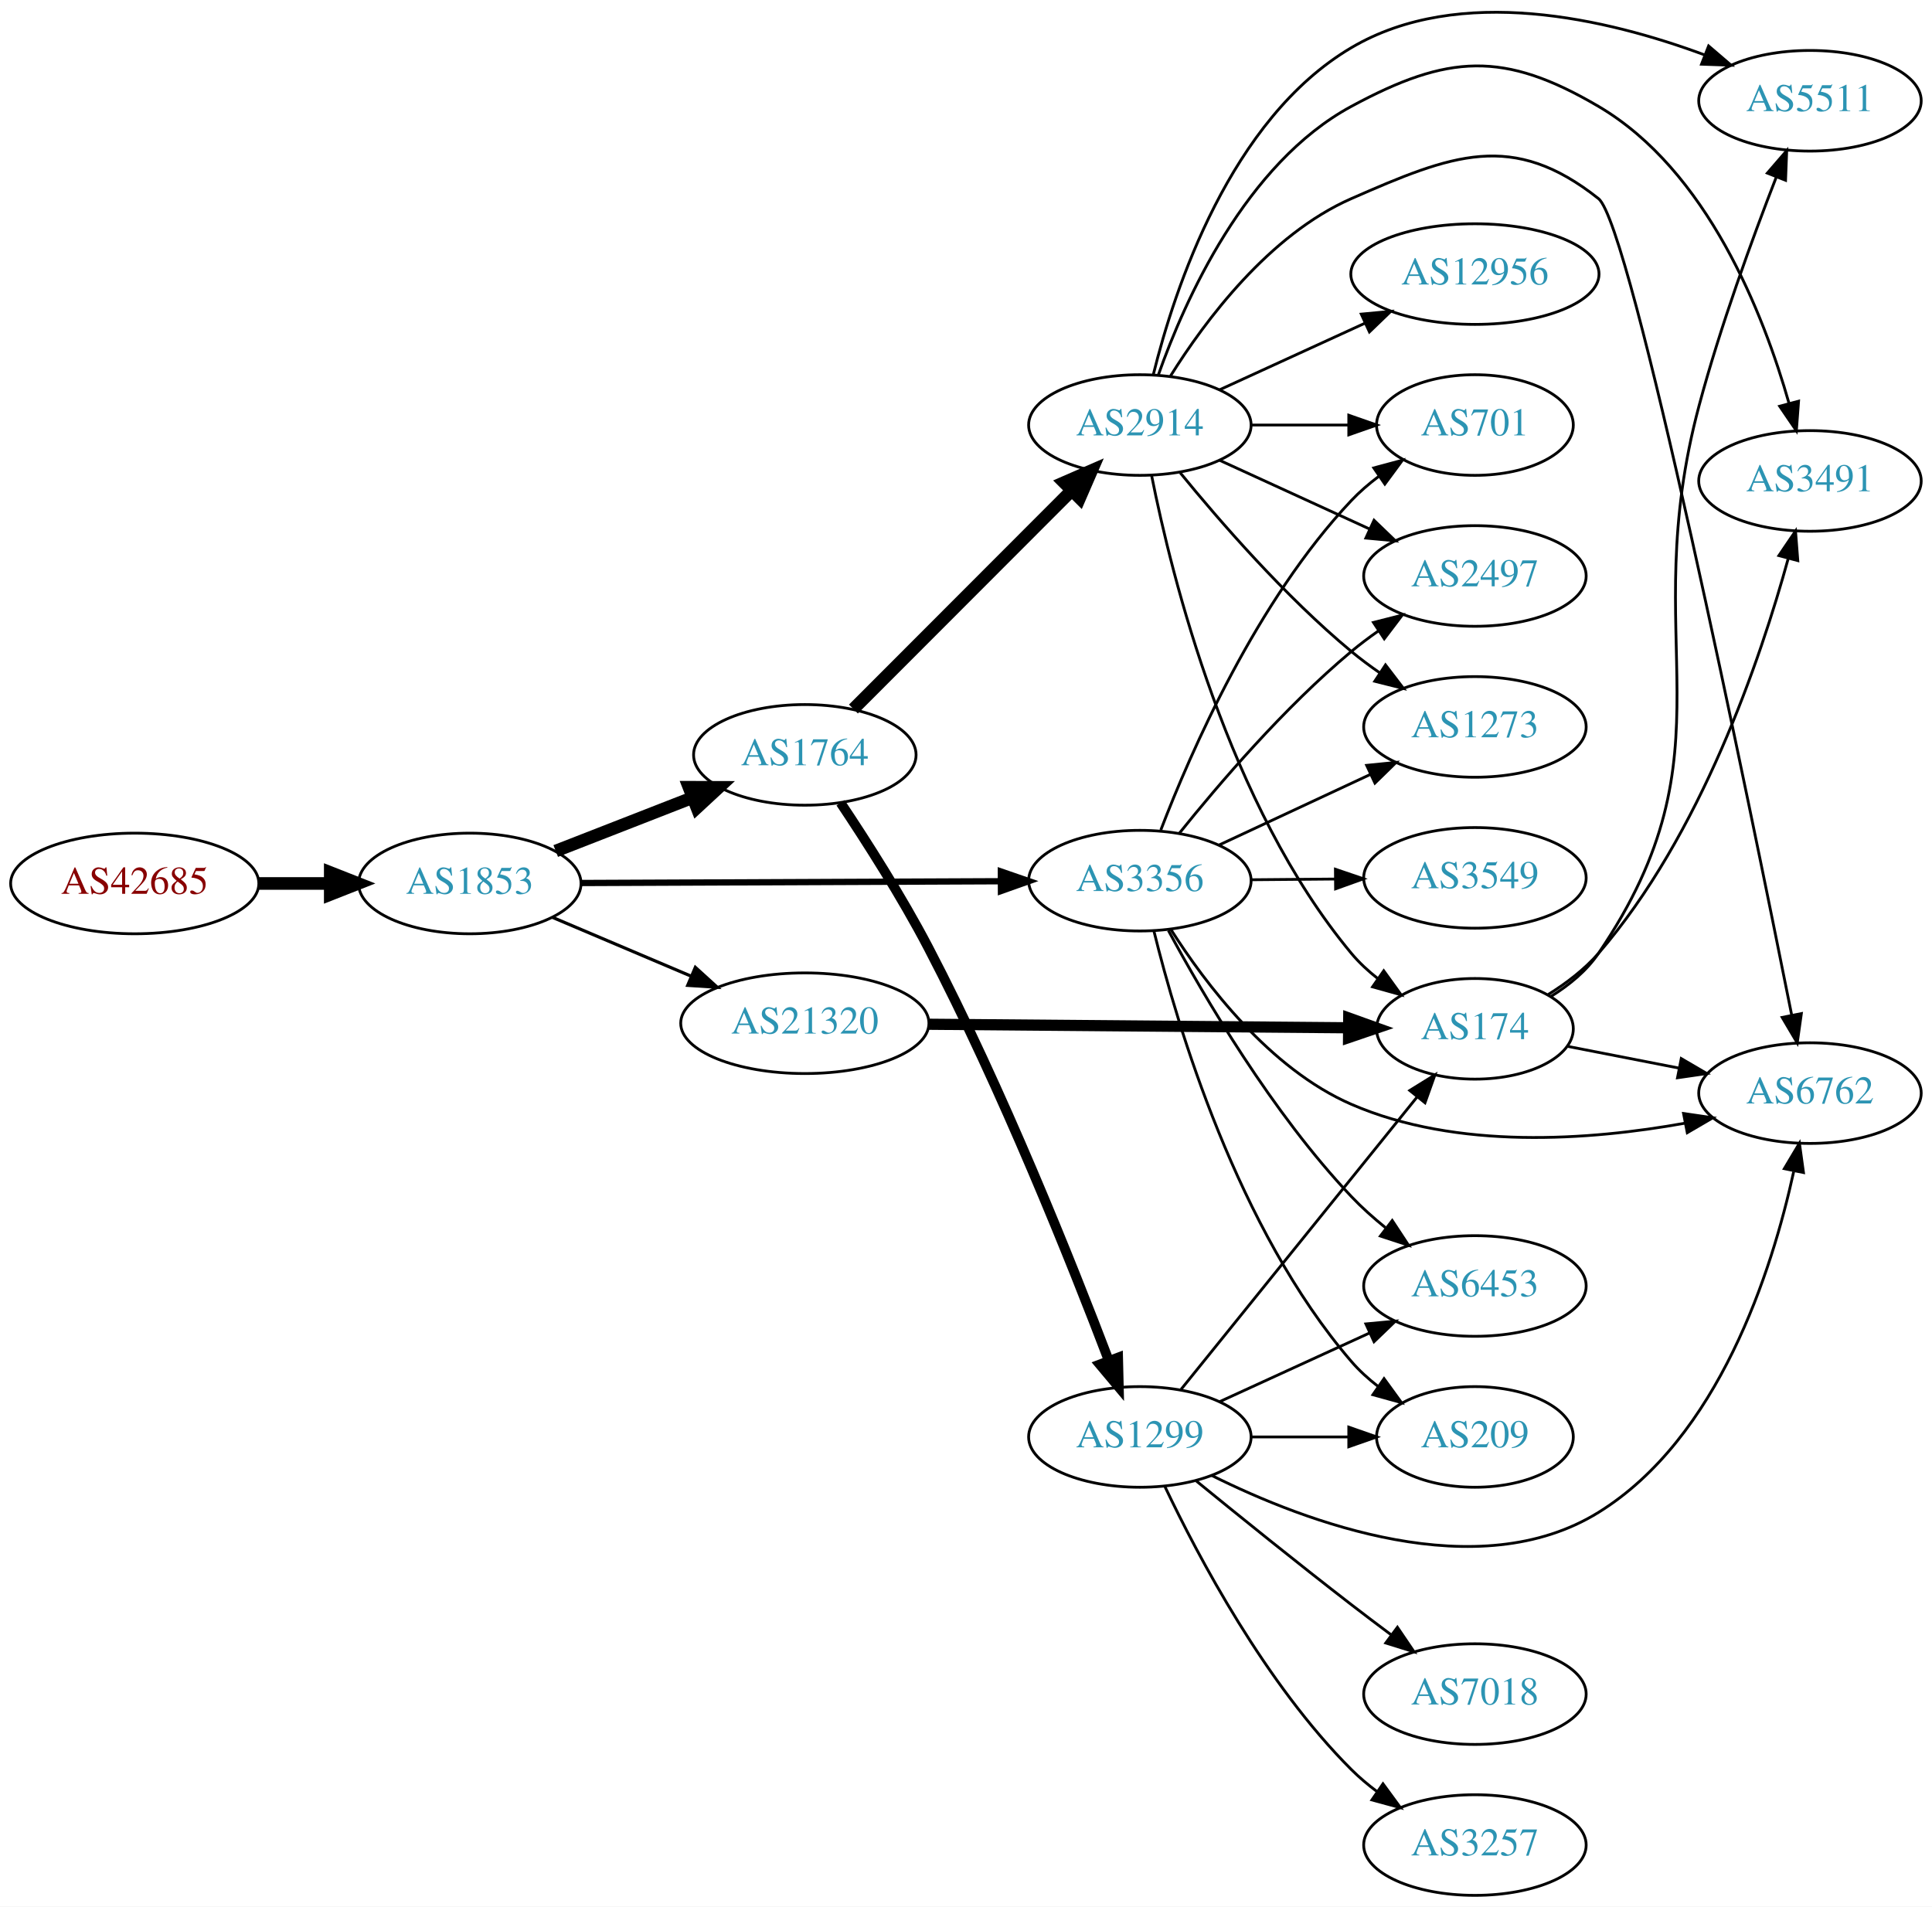
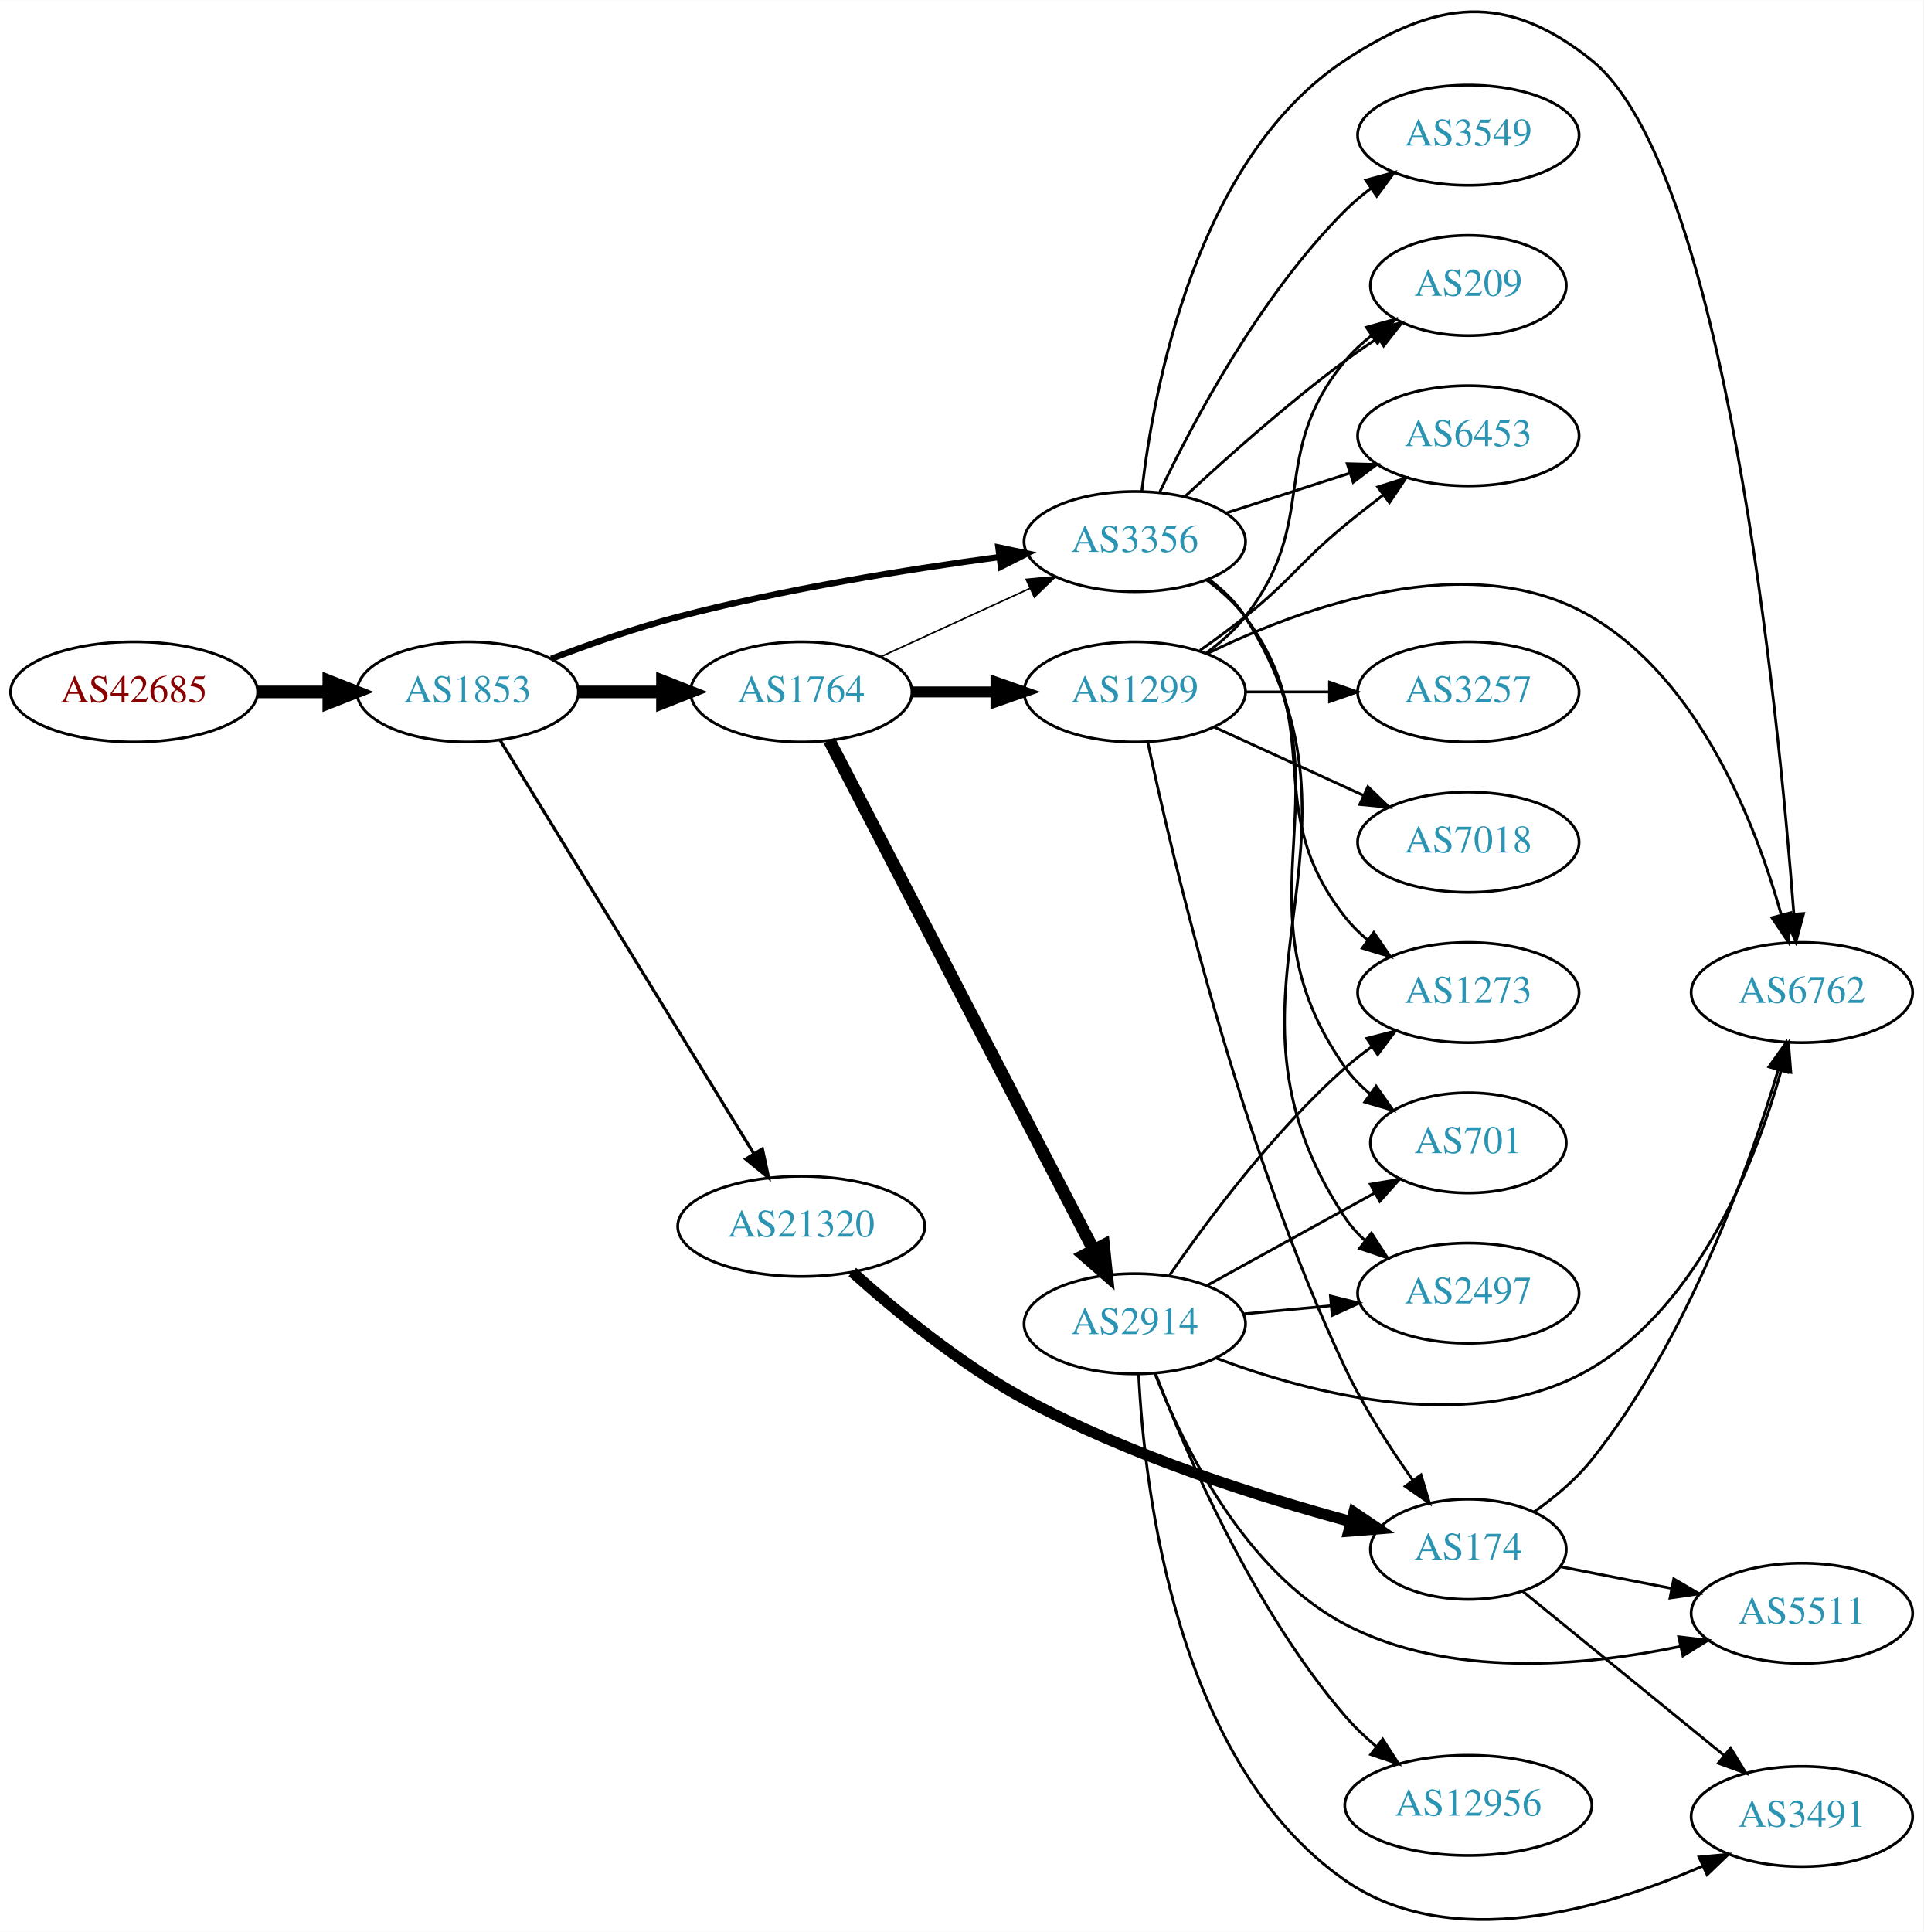
- <svg xmlns="http://www.w3.org/2000/svg" xmlns:xlink="http://www.w3.org/1999/xlink" width="691pt" height="682pt" viewBox="0.00 0.00 691.06 682.05">
-   <g id="graph0" class="graph" transform="scale(1 1) rotate(0) translate(4 678.048)">
-     <polygon fill="white" stroke="none" points="-4,4 -4,-678.048 687.055,-678.048 687.055,4 -4,4" />
+ <svg xmlns="http://www.w3.org/2000/svg" xmlns:xlink="http://www.w3.org/1999/xlink" width="691pt" height="694pt" viewBox="0.00 0.00 691.06 693.92">
+   <g id="graph0" class="graph" transform="scale(1 1) rotate(0) translate(4 689.92)">
+     <polygon fill="white" stroke="none" points="-4,4 -4,-689.92 687.055,-689.92 687.055,4 -4,4" />
    <g id="node1" class="node">
      <g id="a_node1">
        <a xlink:href="/asn/42685" xlink:title="AS42685 ~ Bundeskanzleramt [AT]">
-           <ellipse fill="#ffffff" stroke="black" cx="44.196" cy="-362" rx="44.393" ry="18" />
-           <text text-anchor="middle" x="44.196" y="-358.3" font-family="Times,serif" font-size="14.00" fill="#880000">AS42685</text>
+           <ellipse fill="#ffffff" stroke="black" cx="44.196" cy="-441.424" rx="44.393" ry="18" />
+           <text text-anchor="middle" x="44.196" y="-437.724" font-family="Times,serif" font-size="14.00" fill="#880000">AS42685</text>
        </a>
      </g>
    </g>
    <g id="node2" class="node">
      <g id="a_node2">
        <a xlink:href="/asn/1853" xlink:title="AS1853 ~ ACOnet Backbone [AT]">
-           <ellipse fill="#ffffff" stroke="black" cx="164.039" cy="-362" rx="39.794" ry="18" />
-           <text text-anchor="middle" x="164.039" y="-358.3" font-family="Times,serif" font-size="14.00" fill="#2c94b3">AS1853</text>
+           <ellipse fill="#ffffff" stroke="black" cx="164.039" cy="-441.424" rx="39.794" ry="18" />
+           <text text-anchor="middle" x="164.039" y="-437.724" font-family="Times,serif" font-size="14.00" fill="#2c94b3">AS1853</text>
        </a>
      </g>
    </g>
    <g id="edge1" class="edge">
-       <path fill="none" stroke="black" stroke-width="4.5" d="M88.407,-362C96.72,-362 105.482,-362 113.965,-362" />
-       <polygon fill="black" stroke="black" stroke-width="4.5" points="114.123,-365.938 124.123,-362 114.123,-358.063 114.123,-365.938" />
+       <path fill="none" stroke="black" stroke-width="4.5" d="M88.407,-441.424C96.72,-441.424 105.482,-441.424 113.965,-441.424" />
+       <polygon fill="black" stroke="black" stroke-width="4.5" points="114.123,-445.362 124.123,-441.424 114.123,-437.487 114.123,-445.362" />
    </g>
    <g id="node3" class="node">
      <g id="a_node3">
        <a xlink:href="/asn/1764" xlink:title="AS1764 ~ NEXTLAYER-AS [AT]">
-           <ellipse fill="#ffffff" stroke="black" cx="283.881" cy="-408" rx="39.794" ry="18" />
-           <text text-anchor="middle" x="283.881" y="-404.3" font-family="Times,serif" font-size="14.00" fill="#2c94b3">AS1764</text>
+           <ellipse fill="#ffffff" stroke="black" cx="283.881" cy="-441.424" rx="39.794" ry="18" />
+           <text text-anchor="middle" x="283.881" y="-437.724" font-family="Times,serif" font-size="14.00" fill="#2c94b3">AS1764</text>
        </a>
      </g>
    </g>
    <g id="edge2" class="edge">
-       <path fill="none" stroke="black" stroke-width="4.5" d="M194.775,-373.608C209.569,-379.382 227.646,-386.439 243.568,-392.654" />
-       <polygon fill="black" stroke="black" stroke-width="4.5" points="242.407,-396.428 253.154,-396.396 245.27,-389.092 242.407,-396.428" />
+       <path fill="none" stroke="black" stroke-width="4.5" d="M203.951,-441.424C213.505,-441.424 223.854,-441.424 233.817,-441.424" />
+       <polygon fill="black" stroke="black" stroke-width="4.5" points="234.009,-445.362 244.009,-441.424 234.009,-437.487 234.009,-445.362" />
    </g>
    <g id="node4" class="node">
      <g id="a_node4">
        <a xlink:href="/asn/3356" xlink:title="AS3356 ~ Level 3 Parent, LLC [US]">
-           <ellipse fill="#ffffff" stroke="black" cx="403.724" cy="-363" rx="39.794" ry="18" />
-           <text text-anchor="middle" x="403.724" y="-359.3" font-family="Times,serif" font-size="14.00" fill="#2c94b3">AS3356</text>
+           <ellipse fill="#ffffff" stroke="black" cx="403.724" cy="-495.424" rx="39.794" ry="18" />
+           <text text-anchor="middle" x="403.724" y="-491.724" font-family="Times,serif" font-size="14.00" fill="#2c94b3">AS3356</text>
        </a>
      </g>
    </g>
    <g id="edge3" class="edge">
-       <path fill="none" stroke="black" stroke-width="2.25" d="M203.756,-362.163C244.674,-362.335 309.314,-362.607 353.749,-362.794" />
-       <polygon fill="black" stroke="black" stroke-width="2.25" points="354.008,-366.295 364.023,-362.837 354.038,-359.295 354.008,-366.295" />
+       <path fill="none" stroke="black" stroke-width="2.25" d="M194.074,-453.327C207.731,-458.562 224.352,-464.417 239.685,-468.424 277.883,-478.405 322.124,-485.458 354.875,-489.846" />
+       <polygon fill="black" stroke="black" stroke-width="2.25" points="354.713,-493.354 365.082,-491.177 355.619,-486.413 354.713,-493.354" />
    </g>
    <g id="node5" class="node">
      <g id="a_node5">
        <a xlink:href="/asn/21320" xlink:title="AS21320 ~ GEANT Vereniging [EU]">
-           <ellipse fill="#ffffff" stroke="black" cx="283.881" cy="-312" rx="44.393" ry="18" />
-           <text text-anchor="middle" x="283.881" y="-308.3" font-family="Times,serif" font-size="14.00" fill="#2c94b3">AS21320</text>
+           <ellipse fill="#ffffff" stroke="black" cx="283.881" cy="-249.424" rx="44.393" ry="18" />
+           <text text-anchor="middle" x="283.881" y="-245.724" font-family="Times,serif" font-size="14.00" fill="#2c94b3">AS21320</text>
        </a>
      </g>
    </g>
    <g id="edge4" class="edge">
-       <path fill="none" stroke="black" stroke-width="1.125" d="M193.565,-349.896C208.484,-343.566 226.982,-335.718 243.268,-328.808" />
-       <polygon fill="black" stroke="black" stroke-width="1.125" points="244.719,-331.994 252.558,-324.866 241.985,-325.55 244.719,-331.994" />
+       <path fill="none" stroke="black" stroke-width="1.125" d="M175.704,-424.047C196.466,-390.219 242.412,-315.36 266.856,-275.534" />
+       <polygon fill="black" stroke="black" stroke-width="1.125" points="269.907,-277.254 272.155,-266.9 263.941,-273.592 269.907,-277.254" />
+     </g>
+     <g id="edge7" class="edge">
+       <path fill="none" stroke="black" stroke-width="0.562" d="M312.51,-454.085C328.467,-461.397 348.738,-470.686 366.02,-478.605" />
+       <polygon fill="black" stroke="black" stroke-width="0.562" points="364.719,-481.859 375.268,-482.843 367.635,-475.495 364.719,-481.859" />
    </g>
    <g id="node6" class="node">
      <g id="a_node6">
-         <a xlink:href="/asn/2914" xlink:title="AS2914 ~ NTT America, Inc. [US]">
-           <ellipse fill="#ffffff" stroke="black" cx="403.724" cy="-526" rx="39.794" ry="18" />
-           <text text-anchor="middle" x="403.724" y="-522.3" font-family="Times,serif" font-size="14.00" fill="#2c94b3">AS2914</text>
+         <a xlink:href="/asn/1299" xlink:title="AS1299 ~ Telia Carrier [EU]">
+           <ellipse fill="#ffffff" stroke="black" cx="403.724" cy="-441.424" rx="39.794" ry="18" />
+           <text text-anchor="middle" x="403.724" y="-437.724" font-family="Times,serif" font-size="14.00" fill="#2c94b3">AS1299</text>
        </a>
      </g>
    </g>
    <g id="edge5" class="edge">
-       <path fill="none" stroke="black" stroke-width="4.5" d="M301.267,-424.407C321.494,-444.662 356.043,-479.257 379.126,-502.371" />
-       <polygon fill="black" stroke="black" stroke-width="4.5" points="376.625,-505.439 386.477,-509.732 382.197,-499.874 376.625,-505.439" />
+       <path fill="none" stroke="black" stroke-width="3.938" d="M323.794,-441.424C333.347,-441.424 343.697,-441.424 353.659,-441.424" />
+       <polygon fill="black" stroke="black" stroke-width="3.938" points="353.852,-444.924 363.852,-441.424 353.852,-437.924 353.852,-444.924" />
    </g>
    <g id="node7" class="node">
      <g id="a_node7">
-         <a xlink:href="/asn/1299" xlink:title="AS1299 ~ Telia Carrier [EU]">
-           <ellipse fill="#ffffff" stroke="black" cx="403.724" cy="-164" rx="39.794" ry="18" />
-           <text text-anchor="middle" x="403.724" y="-160.3" font-family="Times,serif" font-size="14.00" fill="#2c94b3">AS1299</text>
+         <a xlink:href="/asn/2914" xlink:title="AS2914 ~ NTT America, Inc. [US]">
+           <ellipse fill="#ffffff" stroke="black" cx="403.724" cy="-214.424" rx="39.794" ry="18" />
+           <text text-anchor="middle" x="403.724" y="-210.724" font-family="Times,serif" font-size="14.00" fill="#2c94b3">AS2914</text>
        </a>
      </g>
    </g>
    <g id="edge6" class="edge">
-       <path fill="none" stroke="black" stroke-width="3.5" d="M296.663,-390.86C305.819,-377.161 318.526,-357.29 328.077,-339 354.518,-288.369 379.299,-226.287 392.597,-191.328" />
-       <polygon fill="black" stroke="black" stroke-width="3.5" points="395.935,-192.397 396.19,-181.805 389.385,-189.926 395.935,-192.397" />
+       <path fill="none" stroke="black" stroke-width="4.5" d="M293.932,-423.989C314.454,-384.458 364.622,-287.82 388.991,-240.878" />
+       <polygon fill="black" stroke="black" stroke-width="4.5" points="392.529,-242.608 393.642,-231.919 385.54,-238.98 392.529,-242.608" />
    </g>
    <g id="node8" class="node">
      <g id="a_node8">
-         <a xlink:href="/asn/6453" xlink:title="AS6453 ~ TATA COMMUNICATIONS (AMERICA) INC [US]">
-           <ellipse fill="#ffffff" stroke="black" cx="523.566" cy="-218" rx="39.794" ry="18" />
-           <text text-anchor="middle" x="523.566" y="-214.3" font-family="Times,serif" font-size="14.00" fill="#2c94b3">AS6453</text>
-         </a>
-       </g>
-     </g>
-     <g id="edge7" class="edge">
-       <path fill="none" stroke="black" d="M413.914,-345.191C426.578,-321.705 451.069,-279.867 479.37,-250 483.047,-246.119 487.242,-242.373 491.538,-238.896" />
-       <polygon fill="black" stroke="black" points="493.991,-241.426 499.815,-232.575 489.743,-235.863 493.991,-241.426" />
-     </g>
-     <g id="node9" class="node">
-       <g id="a_node9">
-         <a xlink:href="/asn/701" xlink:title="AS701 ~ UUNET [US]">
-           <ellipse fill="#ffffff" stroke="black" cx="523.566" cy="-526" rx="35.194" ry="18" />
-           <text text-anchor="middle" x="523.566" y="-522.3" font-family="Times,serif" font-size="14.00" fill="#2c94b3">AS701</text>
-         </a>
-       </g>
-     </g>
-     <g id="edge8" class="edge">
-       <path fill="none" stroke="black" d="M411.214,-381.13C421.92,-409.072 445.519,-463.174 479.37,-499 482.308,-502.11 485.679,-505.008 489.213,-507.664" />
-       <polygon fill="black" stroke="black" points="487.397,-510.662 497.63,-513.407 491.342,-504.88 487.397,-510.662" />
+         <a xlink:href="/asn/2497" xlink:title="AS2497 ~ Internet Initiative Japan Inc. [JP]">
+           <ellipse fill="#ffffff" stroke="black" cx="523.566" cy="-225.424" rx="39.794" ry="18" />
+           <text text-anchor="middle" x="523.566" y="-221.724" font-family="Times,serif" font-size="14.00" fill="#2c94b3">AS2497</text>
+         </a>
+       </g>
+     </g>
+     <g id="edge15" class="edge">
+       <path fill="none" stroke="black" d="M430.25,-481.952C435.295,-478.201 440.05,-473.684 443.37,-468.424 495.32,-386.125 425.332,-333.368 479.37,-252.424 481.285,-249.556 483.619,-246.934 486.2,-244.552" />
+       <polygon fill="black" stroke="black" points="488.751,-247.003 494.512,-238.111 484.464,-241.47 488.751,-247.003" />
    </g>
    <g id="node10" class="node">
      <g id="a_node10">
-         <a xlink:href="/asn/2497" xlink:title="AS2497 ~ Internet Initiative Japan Inc. [JP]">
-           <ellipse fill="#ffffff" stroke="black" cx="523.566" cy="-472" rx="39.794" ry="18" />
-           <text text-anchor="middle" x="523.566" y="-468.3" font-family="Times,serif" font-size="14.00" fill="#2c94b3">AS2497</text>
-         </a>
-       </g>
-     </g>
-     <g id="edge9" class="edge">
-       <path fill="none" stroke="black" d="M417.841,-379.965C431.894,-397.488 455.426,-425.017 479.37,-445 482.415,-447.541 485.719,-450.02 489.097,-452.382" />
-       <polygon fill="black" stroke="black" points="487.273,-455.372 497.543,-457.976 491.139,-449.536 487.273,-455.372" />
-     </g>
-     <g id="node11" class="node">
-       <g id="a_node11">
-         <a xlink:href="/asn/3549" xlink:title="AS3549 ~ Level 3 Parent, LLC [US]">
-           <ellipse fill="#ffffff" stroke="black" cx="523.566" cy="-364" rx="39.794" ry="18" />
-           <text text-anchor="middle" x="523.566" y="-360.3" font-family="Times,serif" font-size="14.00" fill="#2c94b3">AS3549</text>
-         </a>
-       </g>
-     </g>
-     <g id="edge10" class="edge">
-       <path fill="none" stroke="black" d="M443.636,-363.33C453.19,-363.411 463.539,-363.499 473.502,-363.584" />
-       <polygon fill="black" stroke="black" points="473.665,-367.085 483.695,-363.67 473.725,-360.085 473.665,-367.085" />
+         <a xlink:href="/asn/6762" xlink:title="AS6762 ~ TELECOM ITALIA SPARKLE S.p.A. [IT]">
+           <ellipse fill="#ffffff" stroke="black" cx="643.409" cy="-333.424" rx="39.794" ry="18" />
+           <text text-anchor="middle" x="643.409" y="-329.724" font-family="Times,serif" font-size="14.00" fill="#2c94b3">AS6762</text>
+         </a>
+       </g>
+     </g>
+     <g id="edge21" class="edge">
+       <path fill="none" stroke="black" d="M406.243,-513.393C410.426,-550.079 425.665,-633.106 479.37,-668.424 512.194,-690.01 537.111,-692.997 567.762,-668.424 615.741,-629.959 634.878,-435.748 640.492,-361.941" />
+       <polygon fill="black" stroke="black" points="644.012,-361.793 641.251,-351.564 637.031,-361.282 644.012,-361.793" />
    </g>
    <g id="node12" class="node">
      <g id="a_node12">
        <a xlink:href="/asn/1273" xlink:title="AS1273 ~ Vodafone Group PLC [EU]">
-           <ellipse fill="#ffffff" stroke="black" cx="523.566" cy="-418" rx="39.794" ry="18" />
-           <text text-anchor="middle" x="523.566" y="-414.3" font-family="Times,serif" font-size="14.00" fill="#2c94b3">AS1273</text>
-         </a>
-       </g>
-     </g>
-     <g id="edge11" class="edge">
-       <path fill="none" stroke="black" d="M432.055,-375.756C448.119,-383.253 468.629,-392.826 486.062,-400.963" />
-       <polygon fill="black" stroke="black" points="484.841,-404.255 495.383,-405.313 487.802,-397.912 484.841,-404.255" />
-     </g>
-     <g id="node13" class="node">
-       <g id="a_node13">
-         <a xlink:href="/asn/6762" xlink:title="AS6762 ~ TELECOM ITALIA SPARKLE S.p.A. [IT]">
-           <ellipse fill="#ffffff" stroke="black" cx="643.409" cy="-287" rx="39.794" ry="18" />
-           <text text-anchor="middle" x="643.409" y="-283.3" font-family="Times,serif" font-size="14.00" fill="#2c94b3">AS6762</text>
-         </a>
-       </g>
-     </g>
-     <g id="edge12" class="edge">
-       <path fill="none" stroke="black" d="M414.746,-345.649C427.101,-326.199 450.102,-295.721 479.37,-283 517.14,-266.584 564.623,-270.114 598.588,-276.223" />
-       <polygon fill="black" stroke="black" points="598.186,-279.71 608.67,-278.183 599.521,-272.839 598.186,-279.71" />
+           <ellipse fill="#ffffff" stroke="black" cx="523.566" cy="-333.424" rx="39.794" ry="18" />
+           <text text-anchor="middle" x="523.566" y="-329.724" font-family="Times,serif" font-size="14.00" fill="#2c94b3">AS1273</text>
+         </a>
+       </g>
+     </g>
+     <g id="edge17" class="edge">
+       <path fill="none" stroke="black" d="M429.655,-481.543C434.731,-477.813 439.649,-473.408 443.37,-468.424 473.642,-427.882 448.072,-400.178 479.37,-360.424 481.695,-357.471 484.439,-354.754 487.398,-352.277" />
+       <polygon fill="black" stroke="black" points="489.591,-355.009 495.595,-346.28 485.457,-349.36 489.591,-355.009" />
    </g>
    <g id="node14" class="node">
      <g id="a_node14">
-         <a xlink:href="/asn/209" xlink:title="AS209 ~ CenturyLink Communications, LLC [US]">
-           <ellipse fill="#ffffff" stroke="black" cx="523.566" cy="-164" rx="35.194" ry="18" />
-           <text text-anchor="middle" x="523.566" y="-160.3" font-family="Times,serif" font-size="14.00" fill="#2c94b3">AS209</text>
-         </a>
-       </g>
-     </g>
-     <g id="edge13" class="edge">
-       <path fill="none" stroke="black" d="M408.741,-345.006C416.993,-311.432 438.592,-238.365 479.37,-191 482.162,-187.758 485.44,-184.777 488.923,-182.074" />
-       <polygon fill="black" stroke="black" points="491.058,-184.853 497.284,-176.281 487.071,-179.099 491.058,-184.853" />
+         <a xlink:href="/asn/701" xlink:title="AS701 ~ UUNET [US]">
+           <ellipse fill="#ffffff" stroke="black" cx="523.566" cy="-279.424" rx="35.194" ry="18" />
+           <text text-anchor="middle" x="523.566" y="-275.724" font-family="Times,serif" font-size="14.00" fill="#2c94b3">AS701</text>
+         </a>
+       </g>
+     </g>
+     <g id="edge19" class="edge">
+       <path fill="none" stroke="black" d="M430.043,-481.817C435.099,-478.073 439.91,-473.593 443.37,-468.424 484.395,-407.13 436.791,-366.649 479.37,-306.424 481.84,-302.931 484.919,-299.794 488.288,-297.003" />
+       <polygon fill="black" stroke="black" points="490.427,-299.776 496.528,-291.114 486.357,-294.081 490.427,-299.776" />
+     </g>
+     <g id="node15" class="node">
+       <g id="a_node15">
+         <a xlink:href="/asn/6453" xlink:title="AS6453 ~ TATA COMMUNICATIONS (AMERICA) INC [US]">
+           <ellipse fill="#ffffff" stroke="black" cx="523.566" cy="-533.424" rx="39.794" ry="18" />
+           <text text-anchor="middle" x="523.566" y="-529.724" font-family="Times,serif" font-size="14.00" fill="#2c94b3">AS6453</text>
+         </a>
+       </g>
+     </g>
+     <g id="edge16" class="edge">
+       <path fill="none" stroke="black" d="M436.614,-505.707C450.238,-510.101 466.324,-515.288 480.873,-519.979" />
+       <polygon fill="black" stroke="black" points="480.059,-523.395 490.651,-523.133 482.208,-516.732 480.059,-523.395" />
    </g>
    <g id="node16" class="node">
      <g id="a_node16">
-         <a xlink:href="/asn/174" xlink:title="AS174 ~ Cogent Communications [US]">
-           <ellipse fill="#ffffff" stroke="black" cx="523.566" cy="-310" rx="35.194" ry="18" />
-           <text text-anchor="middle" x="523.566" y="-306.3" font-family="Times,serif" font-size="14.00" fill="#2c94b3">AS174</text>
-         </a>
-       </g>
-     </g>
-     <g id="edge28" class="edge">
-       <path fill="none" stroke="black" stroke-width="4" d="M328.2,-311.635C370.753,-311.277 435.363,-310.734 478.255,-310.373" />
-       <polygon fill="black" stroke="black" stroke-width="4" points="478.427,-313.872 488.397,-310.288 478.368,-306.872 478.427,-313.872" />
-     </g>
-     <g id="edge16" class="edge">
-       <path fill="none" stroke="black" d="M443.636,-526C454.723,-526 466.883,-526 478.265,-526" />
-       <polygon fill="black" stroke="black" points="478.447,-529.5 488.447,-526 478.447,-522.5 478.447,-529.5" />
-     </g>
-     <g id="edge14" class="edge">
-       <path fill="none" stroke="black" d="M432.353,-513.339C448.31,-506.027 468.58,-496.739 485.863,-488.819" />
-       <polygon fill="black" stroke="black" points="487.478,-491.929 495.111,-484.581 484.562,-485.565 487.478,-491.929" />
-     </g>
-     <g id="edge19" class="edge">
-       <path fill="none" stroke="black" d="M418.143,-508.935C432.257,-491.625 455.672,-464.655 479.37,-445 482.587,-442.332 486.087,-439.73 489.658,-437.259" />
-       <polygon fill="black" stroke="black" points="491.581,-440.183 498.014,-431.764 487.735,-434.334 491.581,-440.183" />
+         <a xlink:href="/asn/209" xlink:title="AS209 ~ CenturyLink Communications, LLC [US]">
+           <ellipse fill="#ffffff" stroke="black" cx="523.566" cy="-587.424" rx="35.194" ry="18" />
+           <text text-anchor="middle" x="523.566" y="-583.724" font-family="Times,serif" font-size="14.00" fill="#2c94b3">AS209</text>
+         </a>
+       </g>
    </g>
    <g id="edge18" class="edge">
-       <path fill="none" stroke="black" d="M414.69,-543.562C426.993,-563.249 449.946,-594.103 479.37,-607 515.351,-622.771 536.989,-631.421 567.762,-607 579.419,-597.75 621.675,-390.938 636.896,-314.805" />
-       <polygon fill="black" stroke="black" points="640.335,-315.456 638.859,-304.964 633.47,-314.087 640.335,-315.456" />
-     </g>
-     <g id="node15" class="node">
-       <g id="a_node15">
-         <a xlink:href="/asn/5511" xlink:title="AS5511 ~ Orange S.A. [FR]">
-           <ellipse fill="#ffffff" stroke="black" cx="643.409" cy="-642" rx="39.794" ry="18" />
-           <text text-anchor="middle" x="643.409" y="-638.3" font-family="Times,serif" font-size="14.00" fill="#2c94b3">AS5511</text>
-         </a>
-       </g>
-     </g>
-     <g id="edge15" class="edge">
-       <path fill="none" stroke="black" d="M408.546,-544.101C416.073,-574.606 436.001,-635.423 479.37,-661 518.074,-683.825 570.951,-671.326 605.859,-658.357" />
-       <polygon fill="black" stroke="black" points="607.156,-661.608 615.202,-654.715 604.614,-655.086 607.156,-661.608" />
-     </g>
-     <g id="edge17" class="edge">
-       <path fill="none" stroke="black" d="M407.922,-507.927C415.086,-471.859 435.36,-389.875 479.37,-337 482.107,-333.712 485.352,-330.702 488.815,-327.983" />
-       <polygon fill="black" stroke="black" points="490.952,-330.761 497.156,-322.173 486.95,-325.017 490.952,-330.761" />
+       <path fill="none" stroke="black" d="M421.866,-511.736C436.59,-525.403 458.657,-545.082 479.37,-560.424 483.068,-563.163 487.047,-565.904 491.04,-568.533" />
+       <polygon fill="black" stroke="black" points="489.389,-571.631 499.701,-574.065 493.157,-565.732 489.389,-571.631" />
    </g>
    <g id="node17" class="node">
      <g id="a_node17">
-         <a xlink:href="/asn/3491" xlink:title="AS3491 ~ PCCW Global, Inc. [US]">
-           <ellipse fill="#ffffff" stroke="black" cx="643.409" cy="-506" rx="39.794" ry="18" />
-           <text text-anchor="middle" x="643.409" y="-502.3" font-family="Times,serif" font-size="14.00" fill="#2c94b3">AS3491</text>
+         <a xlink:href="/asn/3549" xlink:title="AS3549 ~ Level 3 Parent, LLC [US]">
+           <ellipse fill="#ffffff" stroke="black" cx="523.566" cy="-641.424" rx="39.794" ry="18" />
+           <text text-anchor="middle" x="523.566" y="-637.724" font-family="Times,serif" font-size="14.00" fill="#2c94b3">AS3549</text>
        </a>
      </g>
    </g>
    <g id="edge20" class="edge">
-       <path fill="none" stroke="black" d="M410.335,-543.938C419.744,-570.545 441.493,-619.527 479.37,-640 513.93,-658.68 533.892,-659.903 567.762,-640 606.711,-617.113 626.819,-565.717 635.953,-533.645" />
-       <polygon fill="black" stroke="black" points="639.337,-534.537 638.543,-523.972 632.575,-532.727 639.337,-534.537" />
+       <path fill="none" stroke="black" d="M412.734,-513.292C424.561,-538.202 448.65,-583.753 479.37,-614.424 482.177,-617.226 485.326,-619.875 488.611,-622.338" />
+       <polygon fill="black" stroke="black" points="486.715,-625.283 496.939,-628.061 490.679,-619.513 486.715,-625.283" />
+     </g>
+     <g id="node20" class="node">
+       <g id="a_node20">
+         <a xlink:href="/asn/174" xlink:title="AS174 ~ Cogent Communications [US]">
+           <ellipse fill="#ffffff" stroke="black" cx="523.566" cy="-133.424" rx="35.194" ry="18" />
+           <text text-anchor="middle" x="523.566" y="-129.724" font-family="Times,serif" font-size="14.00" fill="#2c94b3">AS174</text>
+         </a>
+       </g>
+     </g>
+     <g id="edge28" class="edge">
+       <path fill="none" stroke="black" stroke-width="4" d="M302.22,-233.026C317.504,-219.294 340.891,-199.979 364.077,-187.424 401.721,-167.04 448.502,-152.238 481.451,-143.342" />
+       <polygon fill="black" stroke="black" stroke-width="4" points="482.429,-146.704 491.207,-140.771 480.645,-139.935 482.429,-146.704" />
+     </g>
+     <g id="edge24" class="edge">
+       <path fill="none" stroke="black" d="M429.795,-455.201C463.517,-471.695 524.267,-494.076 567.762,-468.424 606.896,-445.345 626.944,-393.572 636.016,-361.268" />
+       <polygon fill="black" stroke="black" points="639.42,-362.087 638.586,-351.525 632.651,-360.302 639.42,-362.087" />
+     </g>
+     <g id="edge23" class="edge">
+       <path fill="none" stroke="black" d="M427.163,-456.354C432.572,-460.155 438.262,-464.328 443.37,-468.424 460.304,-482.002 462.627,-487.612 479.37,-501.424 483.69,-504.988 488.357,-508.638 492.973,-512.14" />
+       <polygon fill="black" stroke="black" points="491.029,-515.057 501.137,-518.231 495.214,-509.446 491.029,-515.057" />
+     </g>
+     <g id="edge22" class="edge">
+       <path fill="none" stroke="black" d="M429.467,-455.449C434.553,-459.172 439.522,-463.537 443.37,-468.424 470.533,-502.922 451.334,-526.632 479.37,-560.424 482.102,-563.717 485.344,-566.729 488.805,-569.449" />
+       <polygon fill="black" stroke="black" points="486.939,-572.415 497.144,-575.262 490.942,-566.672 486.939,-572.415" />
    </g>
    <g id="node18" class="node">
      <g id="a_node18">
-         <a xlink:href="/asn/12956" xlink:title="AS12956 ~ TELXIUS [ES]">
-           <ellipse fill="#ffffff" stroke="black" cx="523.566" cy="-580" rx="44.393" ry="18" />
-           <text text-anchor="middle" x="523.566" y="-576.3" font-family="Times,serif" font-size="14.00" fill="#2c94b3">AS12956</text>
-         </a>
-       </g>
-     </g>
-     <g id="edge21" class="edge">
-       <path fill="none" stroke="black" d="M432.353,-538.661C447.85,-545.762 467.417,-554.728 484.364,-562.494" />
-       <polygon fill="black" stroke="black" points="482.917,-565.681 493.466,-566.665 485.833,-559.317 482.917,-565.681" />
-     </g>
-     <g id="edge26" class="edge">
-       <path fill="none" stroke="black" d="M432.353,-176.661C448.31,-183.973 468.58,-193.261 485.863,-201.181" />
-       <polygon fill="black" stroke="black" points="484.562,-204.435 495.111,-205.419 487.478,-198.071 484.562,-204.435" />
+         <a xlink:href="/asn/3257" xlink:title="AS3257 ~ GTT [DE]">
+           <ellipse fill="#ffffff" stroke="black" cx="523.566" cy="-441.424" rx="39.794" ry="18" />
+           <text text-anchor="middle" x="523.566" y="-437.724" font-family="Times,serif" font-size="14.00" fill="#2c94b3">AS3257</text>
+         </a>
+       </g>
    </g>
    <g id="edge25" class="edge">
-       <path fill="none" stroke="black" d="M429.386,-150.234C463.177,-133.404 524.589,-110.261 567.762,-137 610.791,-163.65 629.813,-223.369 637.583,-258.892" />
-       <polygon fill="black" stroke="black" points="634.231,-259.971 639.648,-269.076 641.091,-258.58 634.231,-259.971" />
-     </g>
-     <g id="edge22" class="edge">
-       <path fill="none" stroke="black" d="M443.636,-164C454.723,-164 466.883,-164 478.265,-164" />
-       <polygon fill="black" stroke="black" points="478.447,-167.5 488.447,-164 478.447,-160.5 478.447,-167.5" />
-     </g>
-     <g id="edge24" class="edge">
-       <path fill="none" stroke="black" d="M418.472,-181.034C439.339,-206.886 479.096,-256.143 502.98,-285.734" />
-       <polygon fill="black" stroke="black" points="500.262,-287.939 509.267,-293.522 505.709,-283.543 500.262,-287.939" />
+       <path fill="none" stroke="black" d="M443.636,-441.424C453.19,-441.424 463.539,-441.424 473.502,-441.424" />
+       <polygon fill="black" stroke="black" points="473.695,-444.924 483.695,-441.424 473.694,-437.924 473.695,-444.924" />
    </g>
    <g id="node19" class="node">
      <g id="a_node19">
        <a xlink:href="/asn/7018" xlink:title="AS7018 ~ AT&amp;T Services, Inc. [US]">
-           <ellipse fill="#ffffff" stroke="black" cx="523.566" cy="-72" rx="39.794" ry="18" />
-           <text text-anchor="middle" x="523.566" y="-68.3" font-family="Times,serif" font-size="14.00" fill="#2c94b3">AS7018</text>
-         </a>
-       </g>
-     </g>
-     <g id="edge23" class="edge">
-       <path fill="none" stroke="black" d="M423.891,-148.25C438.872,-136.023 460.285,-118.731 479.37,-104 483.896,-100.507 488.728,-96.854 493.462,-93.317" />
-       <polygon fill="black" stroke="black" points="495.845,-95.907 501.788,-87.136 491.673,-90.286 495.845,-95.907" />
-     </g>
-     <g id="node20" class="node">
-       <g id="a_node20">
-         <a xlink:href="/asn/3257" xlink:title="AS3257 ~ GTT [DE]">
-           <ellipse fill="#ffffff" stroke="black" cx="523.566" cy="-18" rx="39.794" ry="18" />
-           <text text-anchor="middle" x="523.566" y="-14.3" font-family="Times,serif" font-size="14.00" fill="#2c94b3">AS3257</text>
-         </a>
-       </g>
+           <ellipse fill="#ffffff" stroke="black" cx="523.566" cy="-387.424" rx="39.794" ry="18" />
+           <text text-anchor="middle" x="523.566" y="-383.724" font-family="Times,serif" font-size="14.00" fill="#2c94b3">AS7018</text>
+         </a>
+       </g>
+     </g>
+     <g id="edge26" class="edge">
+       <path fill="none" stroke="black" d="M432.353,-428.763C448.31,-421.451 468.58,-412.163 485.863,-404.243" />
+       <polygon fill="black" stroke="black" points="487.478,-407.353 495.111,-400.005 484.562,-400.989 487.478,-407.353" />
    </g>
    <g id="edge27" class="edge">
-       <path fill="none" stroke="black" d="M412.734,-146.132C424.561,-121.222 448.65,-75.671 479.37,-45 482.177,-42.198 485.326,-39.549 488.611,-37.086" />
-       <polygon fill="black" stroke="black" points="490.679,-39.911 496.939,-31.363 486.715,-34.141 490.679,-39.911" />
+       <path fill="none" stroke="black" d="M408.388,-423.389C417.16,-382.157 441.497,-278.396 479.37,-198.424 485.979,-184.47 495.263,-170.059 503.531,-158.364" />
+       <polygon fill="black" stroke="black" points="506.558,-160.152 509.595,-150.002 500.891,-156.043 506.558,-160.152" />
+     </g>
+     <g id="edge8" class="edge">
+       <path fill="none" stroke="black" d="M442.659,-217.965C452.65,-218.898 463.568,-219.917 474.034,-220.894" />
+       <polygon fill="black" stroke="black" points="474.017,-224.407 484.299,-221.852 474.667,-217.438 474.017,-224.407" />
+     </g>
+     <g id="node9" class="node">
+       <g id="a_node9">
+         <a xlink:href="/asn/3491" xlink:title="AS3491 ~ PCCW Global, Inc. [US]">
+           <ellipse fill="#ffffff" stroke="black" cx="643.409" cy="-37.424" rx="39.794" ry="18" />
+           <text text-anchor="middle" x="643.409" y="-33.724" font-family="Times,serif" font-size="14.00" fill="#2c94b3">AS3491</text>
+         </a>
+       </g>
+     </g>
+     <g id="edge9" class="edge">
+       <path fill="none" stroke="black" d="M405.121,-196.274C407.113,-155.478 418.327,-56.797 479.37,-14.424 517.255,11.874 572.141,-4.109 607.554,-19.526" />
+       <polygon fill="black" stroke="black" points="606.444,-22.866 616.996,-23.824 609.344,-16.495 606.444,-22.866" />
+     </g>
+     <g id="edge10" class="edge">
+       <path fill="none" stroke="black" d="M432.855,-202.133C467.199,-189.157 525.87,-173.718 567.762,-198.424 606.896,-221.504 626.944,-273.276 636.016,-305.58" />
+       <polygon fill="black" stroke="black" points="632.651,-306.546 638.586,-315.323 639.42,-304.761 632.651,-306.546" />
+     </g>
+     <g id="node11" class="node">
+       <g id="a_node11">
+         <a xlink:href="/asn/12956" xlink:title="AS12956 ~ TELXIUS [ES]">
+           <ellipse fill="#ffffff" stroke="black" cx="523.566" cy="-41.424" rx="44.393" ry="18" />
+           <text text-anchor="middle" x="523.566" y="-37.724" font-family="Times,serif" font-size="14.00" fill="#2c94b3">AS12956</text>
+         </a>
+       </g>
+     </g>
+     <g id="edge11" class="edge">
+       <path fill="none" stroke="black" d="M411.233,-196.409C422.12,-168.004 446.148,-112.072 479.37,-73.424 482.707,-69.543 486.596,-65.855 490.649,-62.458" />
+       <polygon fill="black" stroke="black" points="492.806,-65.214 498.54,-56.305 488.502,-59.694 492.806,-65.214" />
+     </g>
+     <g id="edge12" class="edge">
+       <path fill="none" stroke="black" d="M416.185,-231.802C429.71,-251.455 453.635,-283.674 479.37,-306.424 482.342,-309.051 485.597,-311.586 488.947,-313.98" />
+       <polygon fill="black" stroke="black" points="487.101,-316.957 497.357,-319.617 490.999,-311.142 487.101,-316.957" />
+     </g>
+     <g id="node13" class="node">
+       <g id="a_node13">
+         <a xlink:href="/asn/5511" xlink:title="AS5511 ~ Orange S.A. [FR]">
+           <ellipse fill="#ffffff" stroke="black" cx="643.409" cy="-110.424" rx="39.794" ry="18" />
+           <text text-anchor="middle" x="643.409" y="-106.724" font-family="Times,serif" font-size="14.00" fill="#2c94b3">AS5511</text>
+         </a>
+       </g>
+     </g>
+     <g id="edge13" class="edge">
+       <path fill="none" stroke="black" d="M410.948,-196.558C420.893,-171.131 443.037,-125.479 479.37,-106.424 516.57,-86.915 565.408,-91.361 599.903,-98.549" />
+       <polygon fill="black" stroke="black" points="599.151,-101.967 609.674,-100.737 600.681,-95.136 599.151,-101.967" />
+     </g>
+     <g id="edge14" class="edge">
+       <path fill="none" stroke="black" d="M429.715,-228.209C447.25,-237.881 470.865,-250.907 489.892,-261.401" />
+       <polygon fill="black" stroke="black" points="488.37,-264.559 498.817,-266.324 491.751,-258.43 488.37,-264.559" />
+     </g>
+     <g id="edge30" class="edge">
+       <path fill="none" stroke="black" d="M542.979,-118.424C562.38,-102.619 593.138,-77.562 615.309,-59.501" />
+       <polygon fill="black" stroke="black" points="617.802,-61.984 623.344,-52.955 613.381,-56.557 617.802,-61.984" />
    </g>
    <g id="edge31" class="edge">
-       <path fill="none" stroke="black" d="M556.767,-303.715C569.04,-301.32 583.275,-298.541 596.573,-295.946" />
-       <polygon fill="black" stroke="black" points="597.368,-299.357 606.512,-294.006 596.027,-292.487 597.368,-299.357" />
-     </g>
-     <g id="edge30" class="edge">
-       <path fill="none" stroke="black" d="M550.758,-321.584C557.21,-325.598 563.487,-330.71 567.762,-337 617.545,-410.253 580.892,-447.436 603.762,-533 611.327,-561.299 622.821,-592.745 631.309,-614.559" />
-       <polygon fill="black" stroke="black" points="628.165,-616.128 635.088,-624.148 634.678,-613.561 628.165,-616.128" />
+       <path fill="none" stroke="black" d="M547.082,-146.79C554.371,-151.925 562.042,-158.287 567.762,-165.424 602.372,-208.604 624.342,-270.358 634.917,-305.718" />
+       <polygon fill="black" stroke="black" points="631.571,-306.746 637.717,-315.375 638.294,-304.796 631.571,-306.746" />
    </g>
    <g id="edge29" class="edge">
-       <path fill="none" stroke="black" d="M549.824,-322.302C556.272,-326.319 562.782,-331.252 567.762,-337 604.374,-379.249 625.734,-442.307 635.639,-478.255" />
-       <polygon fill="black" stroke="black" points="632.294,-479.294 638.242,-488.062 639.06,-477.498 632.294,-479.294" />
+       <path fill="none" stroke="black" d="M556.767,-127.139C569.04,-124.744 583.275,-121.966 596.573,-119.37" />
+       <polygon fill="black" stroke="black" points="597.368,-122.781 606.512,-117.43 596.027,-115.911 597.368,-122.781" />
    </g>
  </g>
</svg>
